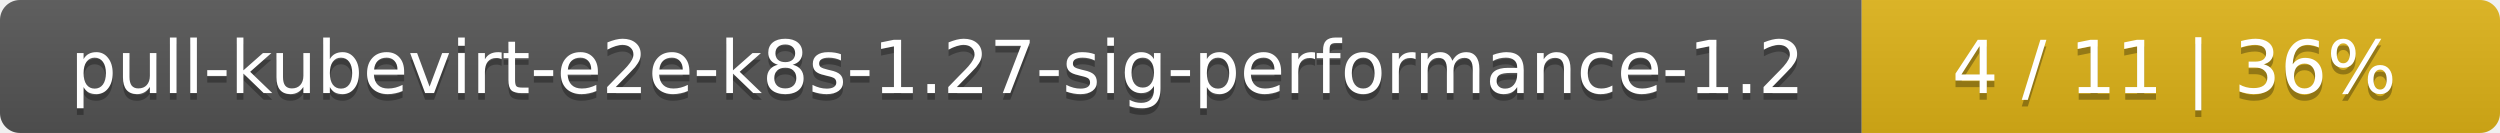
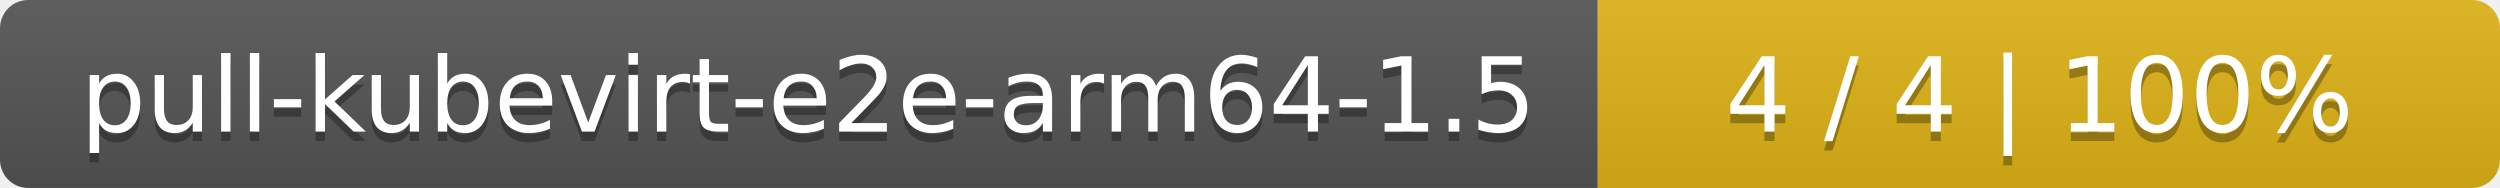
- <svg xmlns="http://www.w3.org/2000/svg" width="376" height="20">
+ <svg xmlns="http://www.w3.org/2000/svg" width="266" height="20">
  <linearGradient id="smooth" x2="0" y2="100%">
    <stop offset="0" stop-color="#bbb" stop-opacity=".1" />
    <stop offset="1" stop-opacity=".1" />
  </linearGradient>
  <mask id="round">
-     <rect width="376" height="20" rx="3" fill="#fff" />
+     <rect width="266" height="20" rx="3" fill="#fff" />
  </mask>
  <g mask="url(#round)">
-     <rect width="280" height="20" fill="#555" />
-     <rect x="280" width="96" height="20" fill="#dfb317" />
-     <rect width="376" height="20" fill="url(#smooth)" />
+     <rect width="170" height="20" fill="#555" />
+     <rect x="170" width="96" height="20" fill="#dfb317" />
+     <rect width="266" height="20" fill="url(#smooth)" />
  </g>
  <g fill="#fff" text-anchor="middle" font-family="DejaVu Sans,Verdana,Geneva,sans-serif" font-size="11">
-     <text x="141" y="15" fill="#010101" fill-opacity=".3">pull-kubevirt-e2e-k8s-1.27-sig-performance-1.2</text>
-     <text x="141" y="14">pull-kubevirt-e2e-k8s-1.27-sig-performance-1.2</text>
-     <text x="327" y="15" fill="#010101" fill-opacity=".3">4 / 11    |    36%</text>
-     <text x="327" y="14">4 / 11    |    36%</text>
+     <text x="86" y="15" fill="#010101" fill-opacity=".3">pull-kubevirt-e2e-arm64-1.5</text>
+     <text x="86" y="14">pull-kubevirt-e2e-arm64-1.5</text>
+     <text x="217" y="15" fill="#010101" fill-opacity=".3">4 / 4    |    100%</text>
+     <text x="217" y="14">4 / 4    |    100%</text>
  </g>
</svg>
